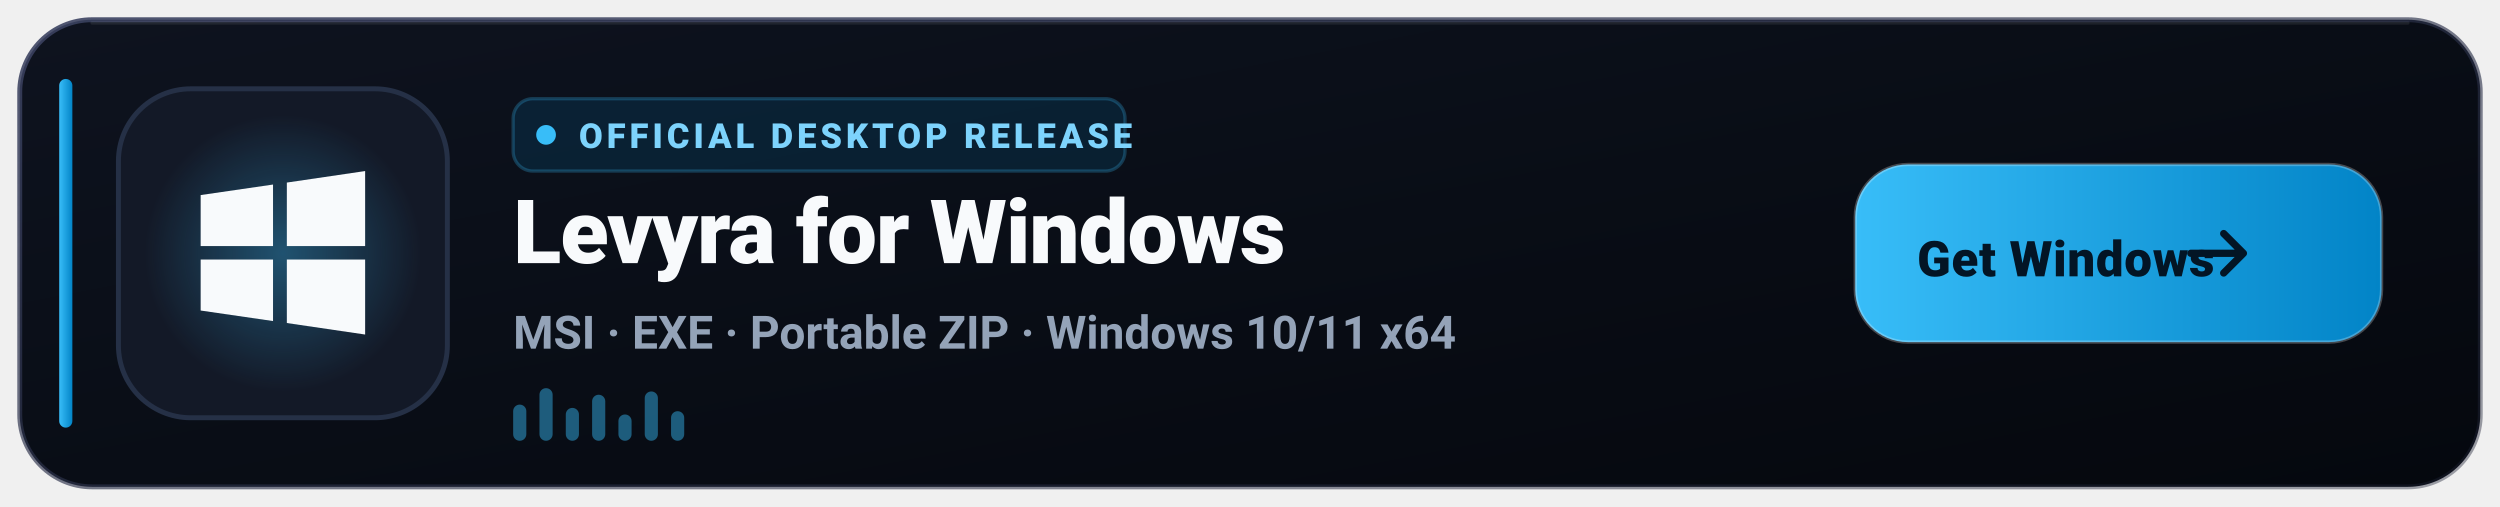
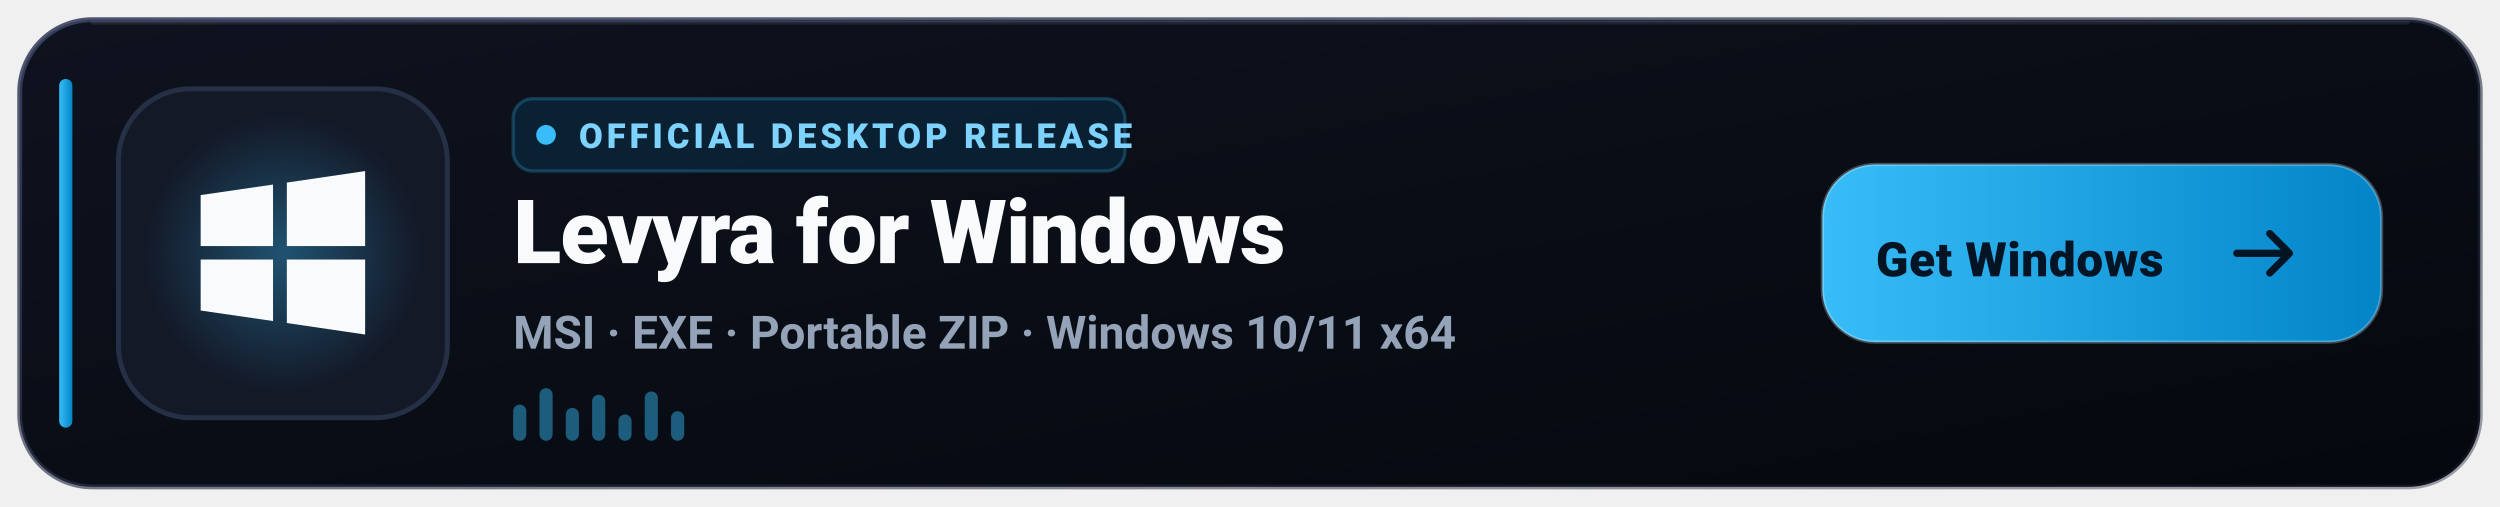
<svg xmlns="http://www.w3.org/2000/svg" width="760" height="154" viewBox="0 0 760 154" role="img" aria-label="Download Levyra for Windows">
  <defs>
    <linearGradient id="win-bg" x1="0" y1="0" x2="1" y2="1">
      <stop offset="0%" stop-color="#0E131F" />
      <stop offset="60%" stop-color="#080C14" />
      <stop offset="100%" stop-color="#05080E" />
    </linearGradient>
    <linearGradient id="win-border" x1="0" y1="0" x2="1" y2="1">
      <stop offset="0%" stop-color="#3B4261" stop-opacity="0.9" />
      <stop offset="100%" stop-color="#1E2235" stop-opacity="0.4" />
    </linearGradient>
    <linearGradient id="win-accent" x1="0" y1="0" x2="1" y2="0">
      <stop offset="0%" stop-color="#38BDF8" />
      <stop offset="100%" stop-color="#0284C7" />
    </linearGradient>
    <radialGradient id="win-glow" cx="50%" cy="50%" r="50%">
      <stop offset="0%" stop-color="#38BDF8" stop-opacity="0.35" />
      <stop offset="100%" stop-color="#38BDF8" stop-opacity="0" />
    </radialGradient>
  </defs>
  <rect x="6" y="6" width="748" height="142" rx="22" fill="url(#win-bg)" stroke="url(#win-border)" stroke-width="1.5" />
  <path d="M28 7h704" stroke="#FFFFFF" stroke-opacity="0.08" stroke-linecap="round" />
  <rect x="18" y="24" width="4" height="106" rx="2" fill="url(#win-accent)" />
  <rect x="36" y="27" width="100" height="100" rx="22" fill="#131927" stroke="#253046" stroke-width="1.5" />
  <circle cx="86" cy="77" r="42" fill="url(#win-glow)" />
  <g transform="translate(61 52)" fill="#F8FAFC">
    <path d="M0 7.3 22 4.1v18.7H0z" />
    <path d="M26.2 3.5 50 0v22.8H26.2z" />
    <path d="M0 26.9h22v18.7L0 42.4z" />
    <path d="M26.2 26.9H50V49.7L26.2 46.2z" />
  </g>
  <g transform="translate(156 30)">
    <rect width="186" height="22" rx="6" fill="#0284C7" fill-opacity="0.15" stroke="#38BDF8" stroke-opacity="0.25" />
    <circle cx="10" cy="11" r="3" fill="#38BDF8" />
    <text x="20" y="15" fill="#7DD3FC" font-family="-apple-system,BlinkMacSystemFont,'Segoe UI',Roboto,Helvetica,sans-serif" font-size="10.5" font-weight="800" letter-spacing="1.2">OFFICIAL DESKTOP RELEASE</text>
  </g>
  <text x="156" y="80" fill="#F8FAFC" font-family="-apple-system,BlinkMacSystemFont,'Segoe UI',Roboto,Helvetica,sans-serif" font-size="27" font-weight="800" letter-spacing="-0.3">Levyra for Windows</text>
  <text x="156" y="106" fill="#94A3B8" font-family="-apple-system,BlinkMacSystemFont,'Segoe UI',Roboto,Helvetica,sans-serif" font-size="14" font-weight="600">MSI · EXE · Portable ZIP · Windows 10/11 x64</text>
  <g transform="translate(156 118)" fill="#38BDF8" fill-opacity="0.45">
    <rect x="0" y="5" width="4" height="11" rx="2" />
    <rect x="8" y="0" width="4" height="16" rx="2" />
    <rect x="16" y="6" width="4" height="10" rx="2" />
    <rect x="24" y="2" width="4" height="14" rx="2" />
    <rect x="32" y="8" width="4" height="8" rx="2" />
    <rect x="40" y="1" width="4" height="15" rx="2" />
    <rect x="48" y="7" width="4" height="9" rx="2" />
  </g>
-   <g transform="translate(564 50)">
-     <rect width="160" height="54" rx="16" fill="url(#win-accent)" />
-     <rect width="160" height="54" rx="16" fill="none" stroke="#FFFFFF" stroke-opacity="0.25" />
-     <text x="64" y="34" text-anchor="middle" fill="#031525" font-family="-apple-system,BlinkMacSystemFont,'Segoe UI',Roboto,Helvetica,sans-serif" font-size="15" font-weight="900" letter-spacing="0.2">Get Windows</text>
-     <path d="M118 27h-16M112 21l6 6-6 6" fill="none" stroke="#031525" stroke-width="2.2" stroke-linecap="round" stroke-linejoin="round" />
+   <g transform="translate(554 50)">
+     <rect width="170" height="54" rx="16" fill="url(#win-accent)" />
+     <rect width="170" height="54" rx="16" fill="none" stroke="#FFFFFF" stroke-opacity="0.25" />
+     <text x="60" y="34" text-anchor="middle" fill="#031525" font-family="-apple-system,BlinkMacSystemFont,'Segoe UI',Roboto,Helvetica,sans-serif" font-size="14.5" font-weight="900" letter-spacing="0.2">Get Windows</text>
+     <path d="M142 27h-16M136 21l6 6-6 6" fill="none" stroke="#031525" stroke-width="2.2" stroke-linecap="round" stroke-linejoin="round" />
  </g>
</svg>
